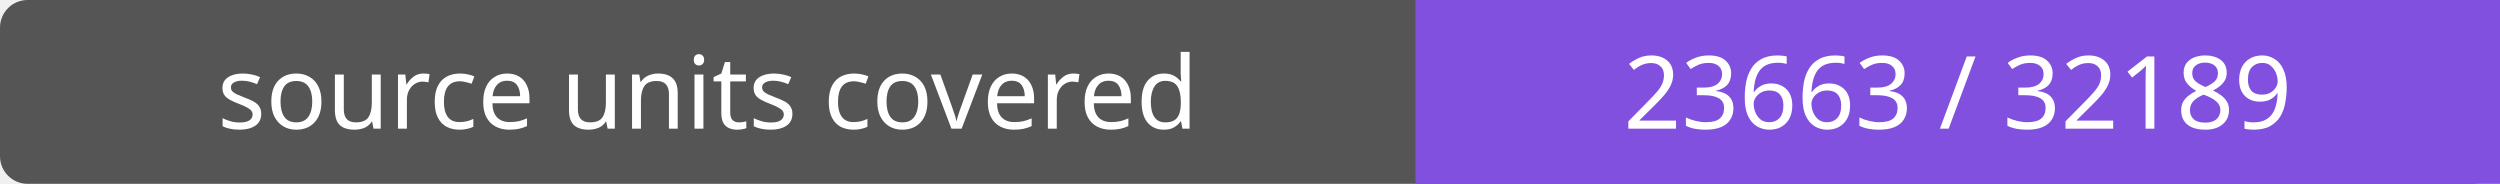
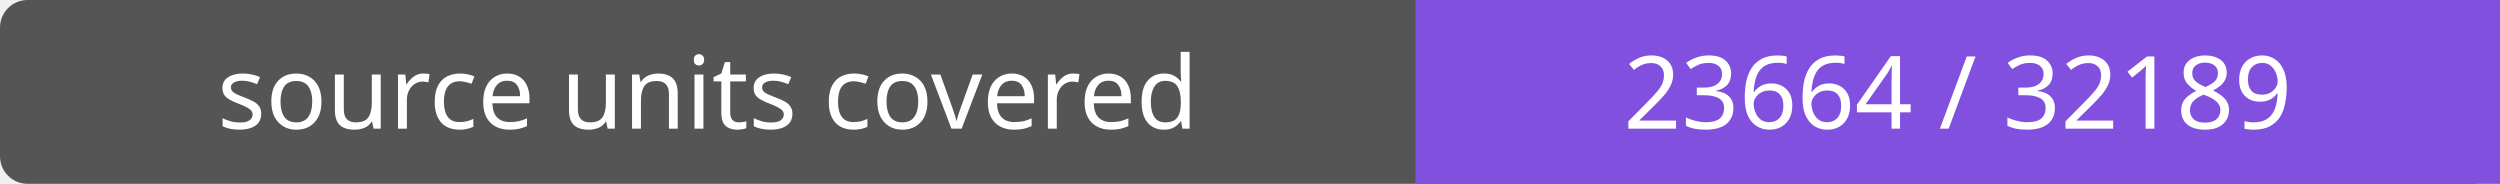
- <svg xmlns="http://www.w3.org/2000/svg" width="272" height="20" role="img" aria-label="source units covered: 23663 / 32189">
+ <svg xmlns="http://www.w3.org/2000/svg" width="272" height="20" role="img" aria-label="source units covered: 23664 / 32189">
  <rect width="272" height="20" rx="3" fill="#555" />
  <path fill="#8250df" d="M154 0h118v20H154z" />
  <g fill="#fff" text-anchor="middle" font-family="Verdana,sans-serif" font-size="11">
    <text x="77.0" y="14">source units covered</text>
-     <text x="213.0" y="14">23663 / 32189</text>
+     <text x="213.0" y="14">23664 / 32189</text>
  </g>
</svg>
